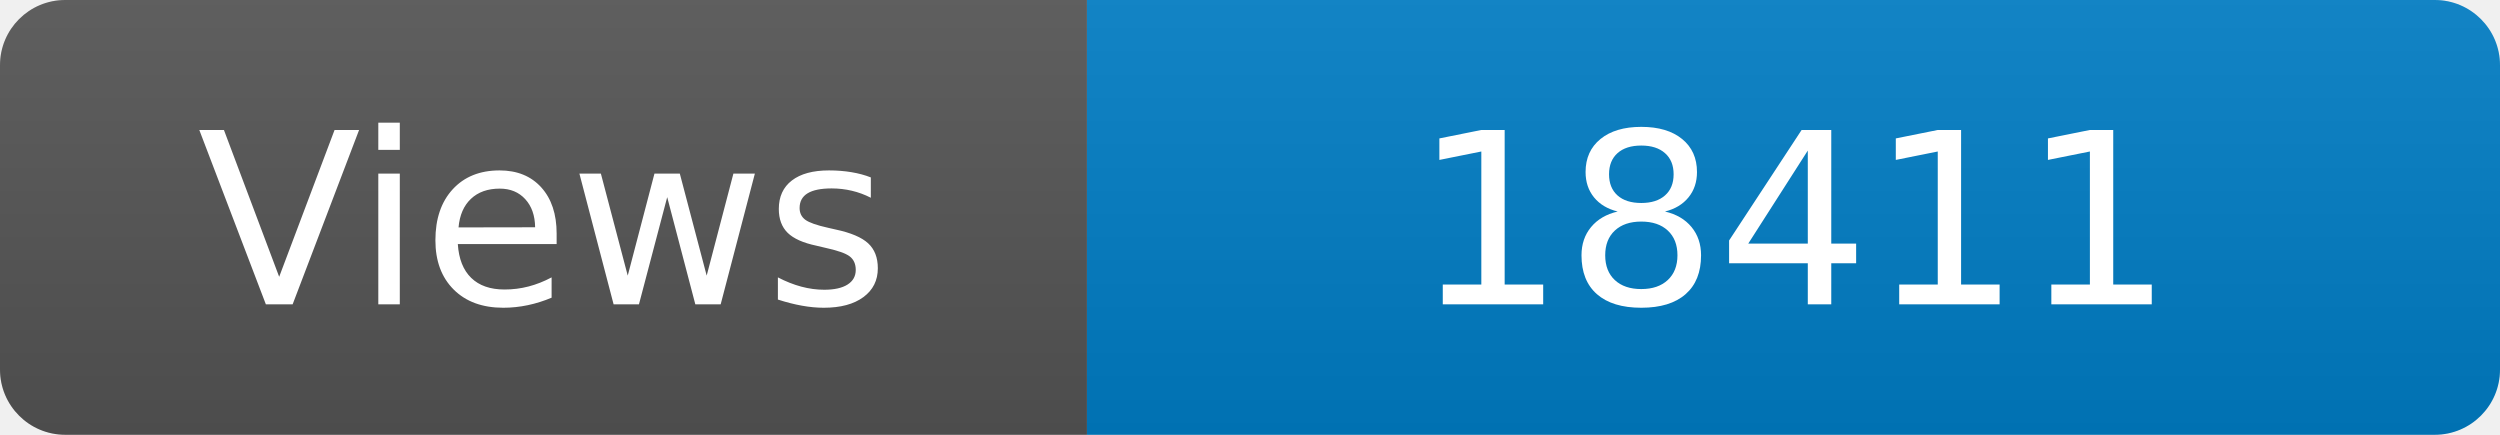
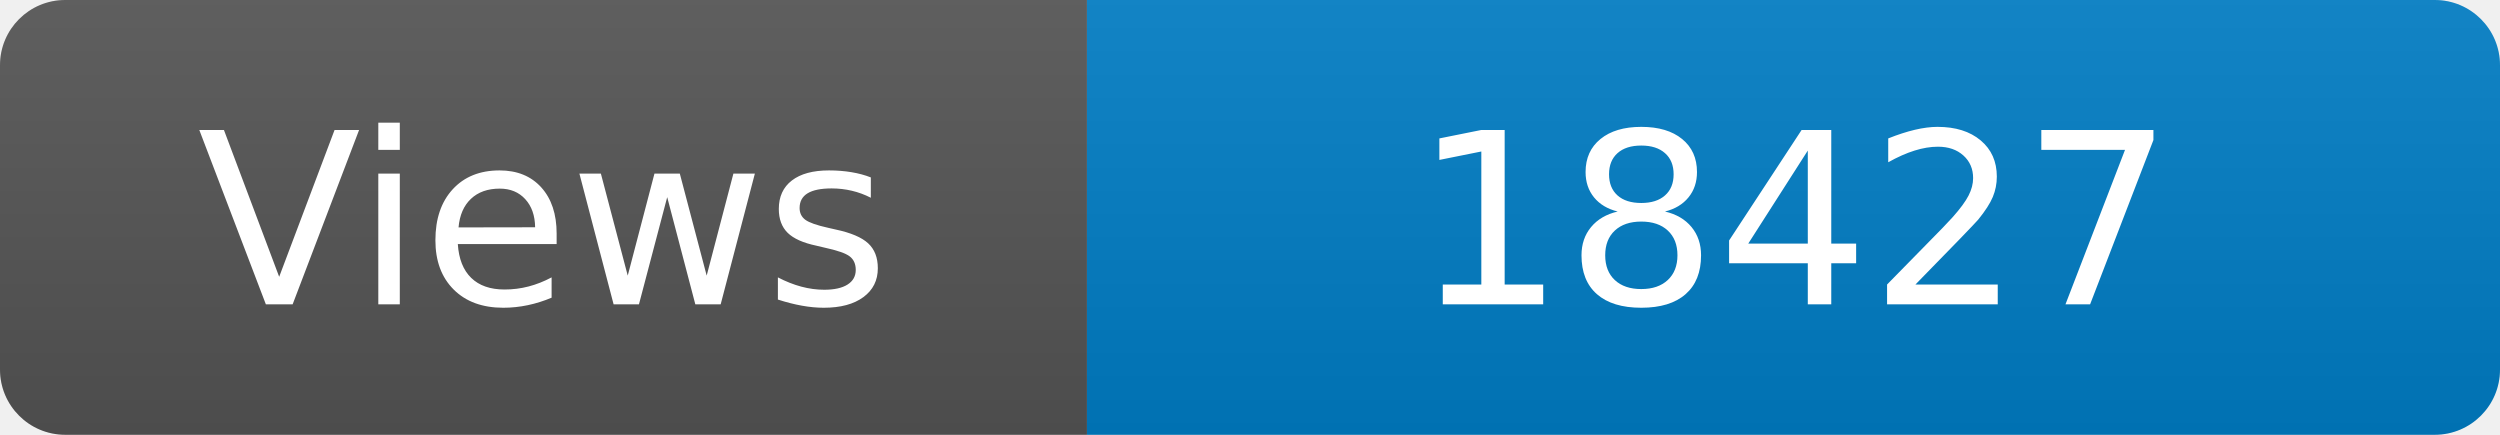
<svg xmlns="http://www.w3.org/2000/svg" width="115" height="20" role="img" aria-label="Maintained?: yes">
  <linearGradient id="s" x2="0" y2="100%">
    <stop offset="0" stop-color="#bbb" stop-opacity=".1" />
    <stop offset="1" stop-opacity=".1" />
  </linearGradient>
  <clipPath id="r">
    <rect width="115" height="20" rx="3" fill="#fff" />
  </clipPath>
  <g clip-path="url(#r)">
    <rect width="50" height="20" fill="#555" />
    <rect x="50" width="160" height="20" fill="#007ec6" />
    <rect width="115" height="20" fill="url(#s)" />
  </g>
  <g fill="#fff" text-anchor="middle" font-family="Verdana,Geneva,DejaVu Sans,sans-serif" font-size="110">
    <text x="250" y="140" transform="scale(.1)" fill="#fff">Views</text>
-     <text x="825" y="140" transform="scale(.1)" fill="#fff">18411</text>
+     <text x="825" y="140" transform="scale(.1)" fill="#fff">18427</text>
  </g>
</svg>
